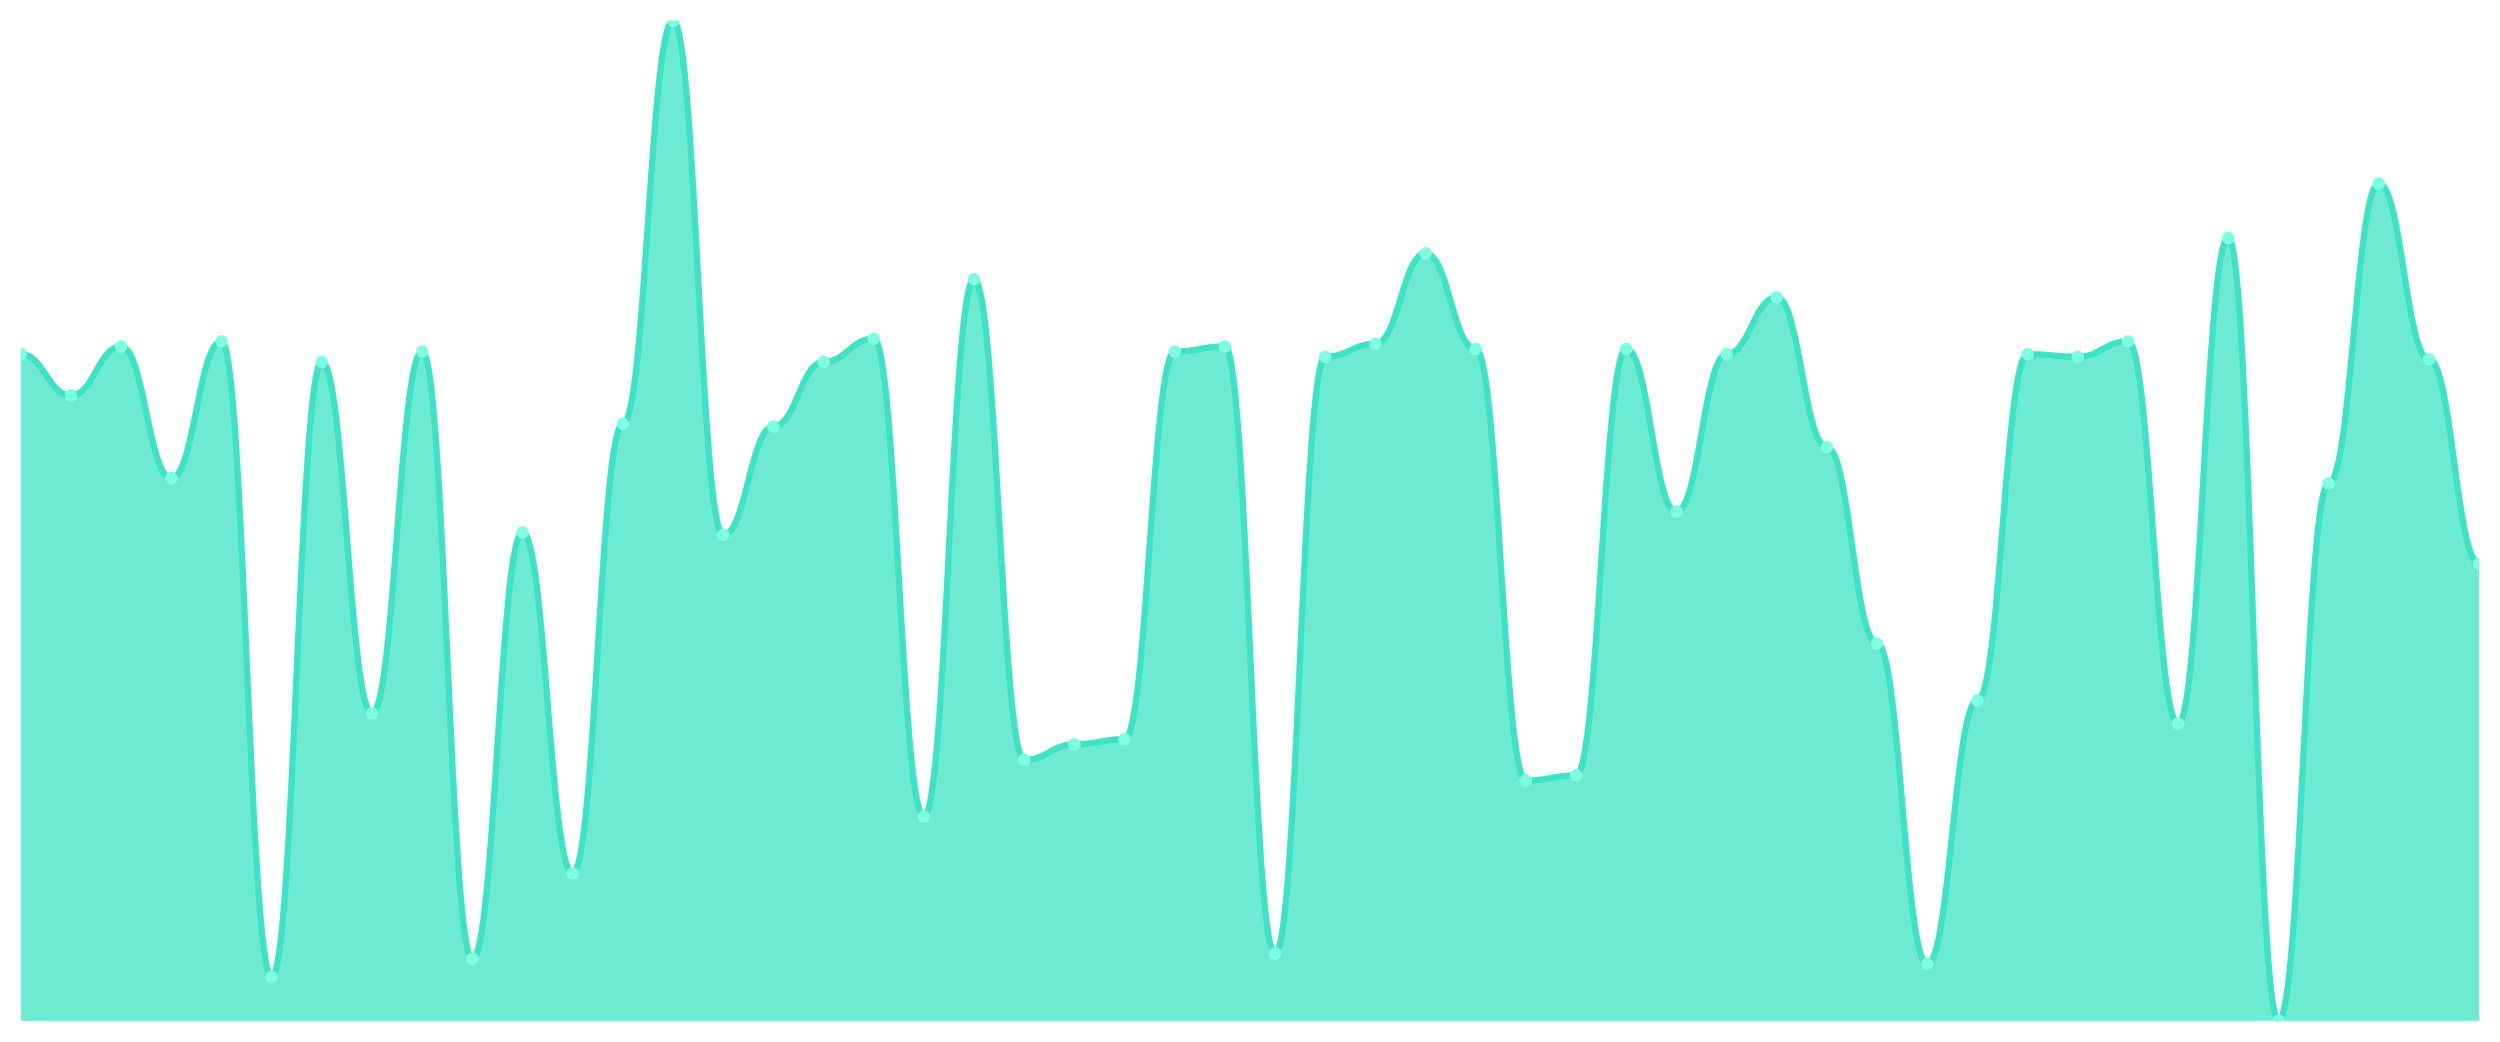
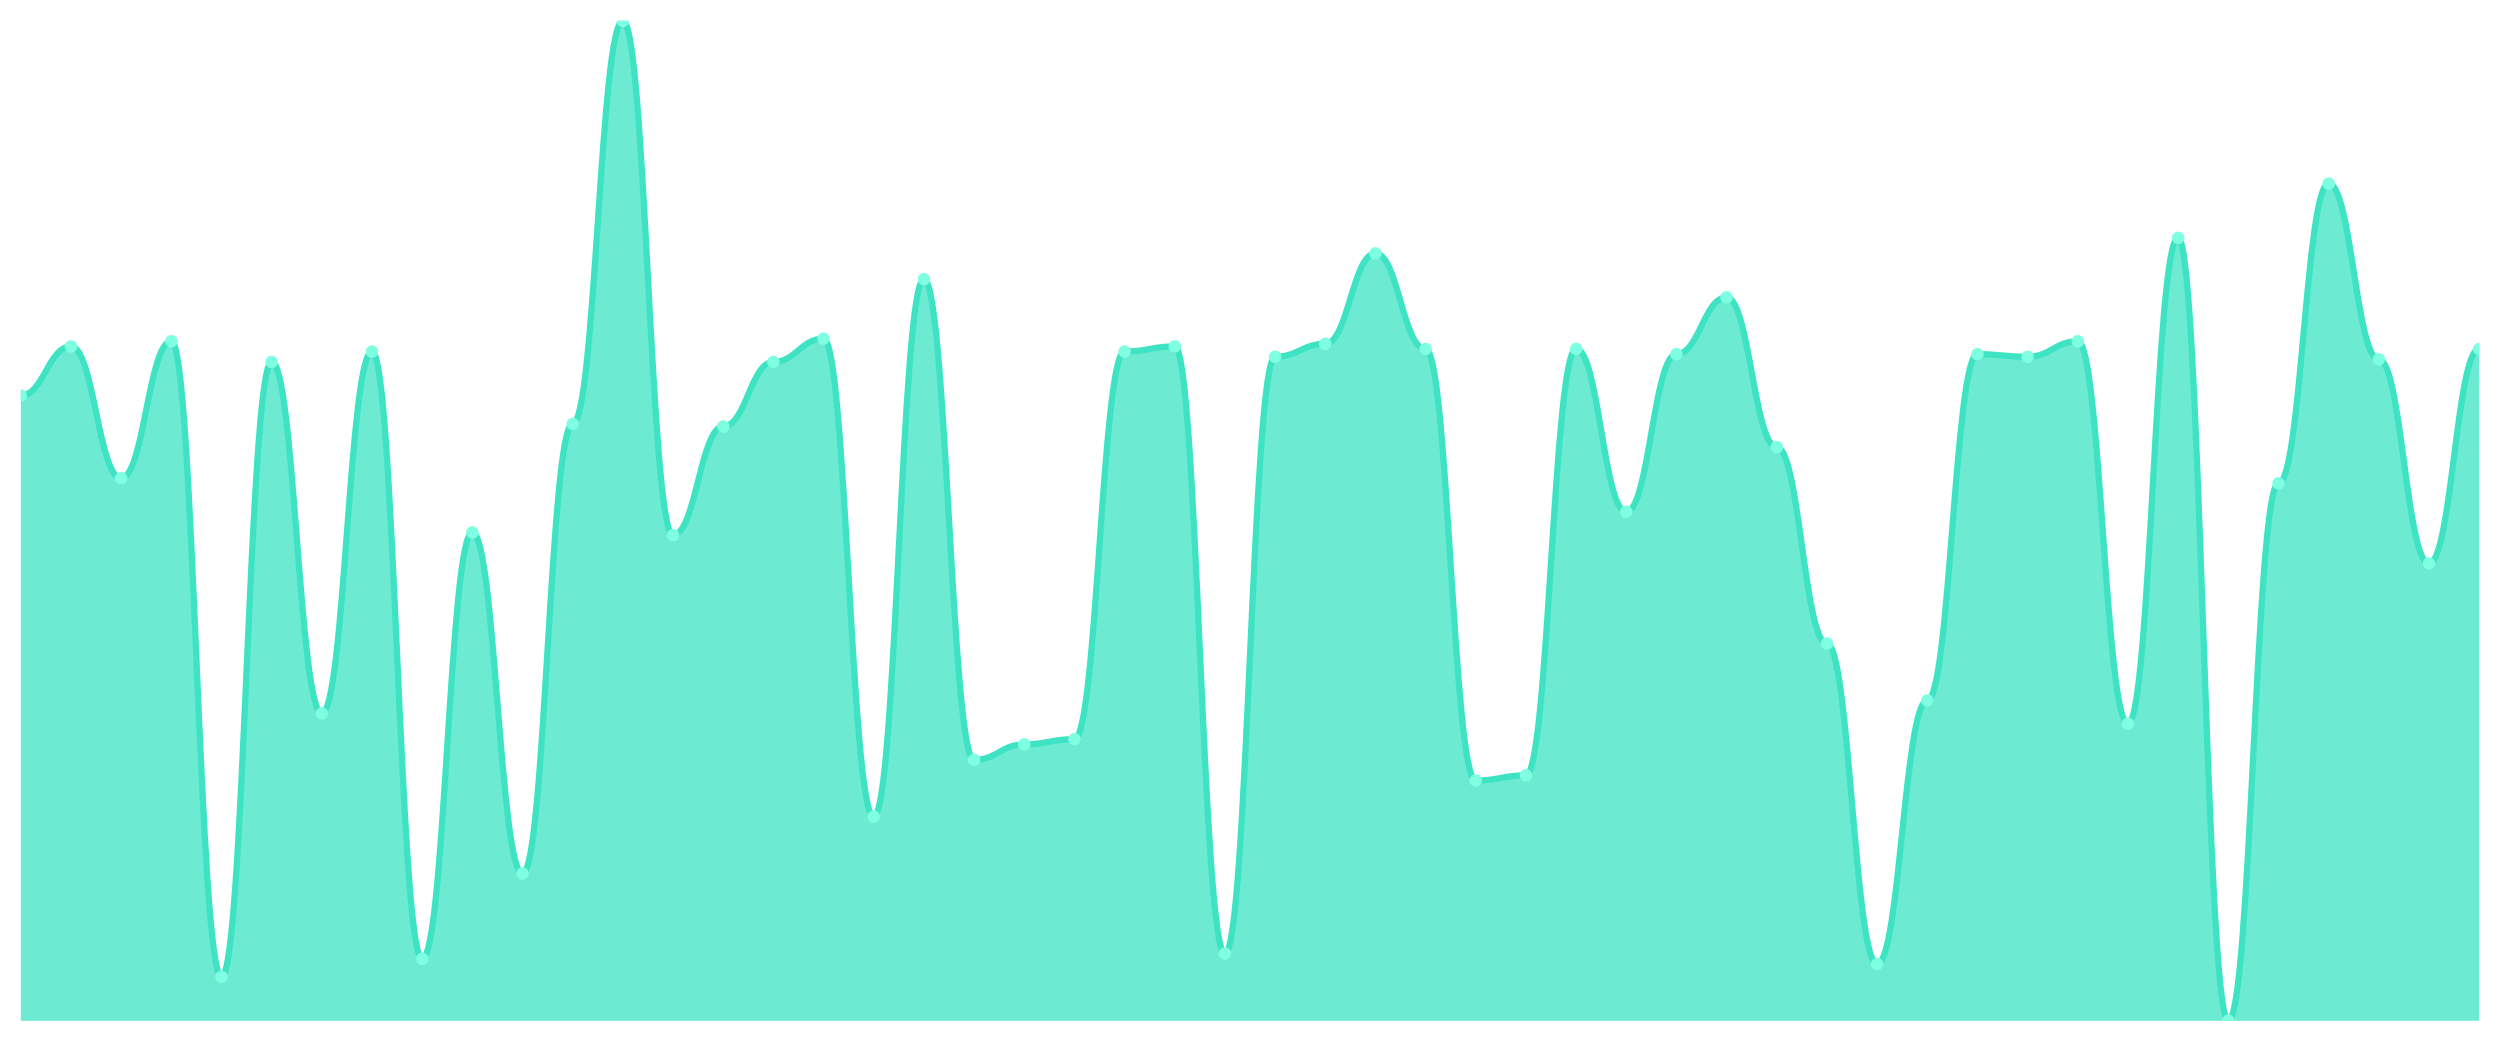
<svg xmlns="http://www.w3.org/2000/svg" viewBox="0 0 1200 500" width="1200" height="500">
  <defs>
    <clipPath id="c">
      <rect x="10" y="10" width="1180" height="480" />
    </clipPath>
  </defs>
  <rect width="1200" height="500" fill="none" />
  <g clip-path="url(#c)">
-     <path d="M 10,490 L 10,170 C 20.837,170 23.245,189.845 34.082,189.845 C 44.918,189.845 47.327,166.279 58.163,166.279 C 69,166.279 71.408,229.535 82.245,229.535 C 93.082,229.535 95.49,163.798 106.327,163.798 C 117.163,163.798 119.571,468.915 130.408,468.915 C 141.245,468.915 143.653,173.721 154.49,173.721 C 165.327,173.721 167.735,342.403 178.571,342.403 C 189.408,342.403 191.816,168.76 202.653,168.76 C 213.49,168.76 215.898,460.233 226.735,460.233 C 237.571,460.233 239.98,255.581 250.816,255.581 C 261.653,255.581 264.061,419.302 274.898,419.302 C 285.735,419.302 288.143,203.488 298.98,203.488 C 309.816,203.488 312.224,10 323.061,10 C 333.898,10 336.306,256.822 347.143,256.822 C 357.98,256.822 360.388,204.729 371.224,204.729 C 382.061,204.729 384.469,173.721 395.306,173.721 C 406.143,173.721 408.551,162.558 419.388,162.558 C 430.224,162.558 432.633,392.016 443.469,392.016 C 454.306,392.016 456.714,134.031 467.551,134.031 C 478.388,134.031 480.796,364.729 491.633,364.729 C 502.469,364.729 504.878,357.287 515.714,357.287 C 526.551,357.287 528.959,354.806 539.796,354.806 C 550.633,354.806 553.041,168.76 563.878,168.76 C 574.714,168.76 577.122,166.279 587.959,166.279 C 598.796,166.279 601.204,457.752 612.041,457.752 C 622.878,457.752 625.286,171.24 636.122,171.24 C 646.959,171.24 649.367,165.039 660.204,165.039 C 671.041,165.039 673.449,121.628 684.286,121.628 C 695.122,121.628 697.531,167.519 708.367,167.519 C 719.204,167.519 721.612,374.651 732.449,374.651 C 743.286,374.651 745.694,372.171 756.531,372.171 C 767.367,372.171 769.776,167.519 780.612,167.519 C 791.449,167.519 793.857,245.659 804.694,245.659 C 815.531,245.659 817.939,170 828.776,170 C 839.612,170 842.02,142.713 852.857,142.713 C 863.694,142.713 866.102,214.651 876.939,214.651 C 887.776,214.651 890.184,308.915 901.02,308.915 C 911.857,308.915 914.265,462.713 925.102,462.713 C 935.939,462.713 938.347,336.202 949.184,336.202 C 960.02,336.202 962.429,170 973.265,170 C 984.102,170 986.51,171.24 997.347,171.24 C 1008.184,171.24 1010.592,163.798 1021.429,163.798 C 1032.265,163.798 1034.673,347.364 1045.51,347.364 C 1056.347,347.364 1058.755,114.186 1069.592,114.186 C 1080.429,114.186 1082.837,490 1093.673,490 C 1104.51,490 1106.918,232.016 1117.755,232.016 C 1128.592,232.016 1131,88.14 1141.837,88.14 C 1152.673,88.14 1155.082,172.481 1165.918,172.481 C 1176.755,172.481 1179.163,270.465 1190,270.465 L 1190,490 Z" fill="rgba(61,227,195,0.75)" />
-     <path d="M 10,170 C 20.837,170 23.245,189.845 34.082,189.845 C 44.918,189.845 47.327,166.279 58.163,166.279 C 69,166.279 71.408,229.535 82.245,229.535 C 93.082,229.535 95.49,163.798 106.327,163.798 C 117.163,163.798 119.571,468.915 130.408,468.915 C 141.245,468.915 143.653,173.721 154.49,173.721 C 165.327,173.721 167.735,342.403 178.571,342.403 C 189.408,342.403 191.816,168.76 202.653,168.76 C 213.49,168.76 215.898,460.233 226.735,460.233 C 237.571,460.233 239.98,255.581 250.816,255.581 C 261.653,255.581 264.061,419.302 274.898,419.302 C 285.735,419.302 288.143,203.488 298.98,203.488 C 309.816,203.488 312.224,10 323.061,10 C 333.898,10 336.306,256.822 347.143,256.822 C 357.98,256.822 360.388,204.729 371.224,204.729 C 382.061,204.729 384.469,173.721 395.306,173.721 C 406.143,173.721 408.551,162.558 419.388,162.558 C 430.224,162.558 432.633,392.016 443.469,392.016 C 454.306,392.016 456.714,134.031 467.551,134.031 C 478.388,134.031 480.796,364.729 491.633,364.729 C 502.469,364.729 504.878,357.287 515.714,357.287 C 526.551,357.287 528.959,354.806 539.796,354.806 C 550.633,354.806 553.041,168.76 563.878,168.76 C 574.714,168.76 577.122,166.279 587.959,166.279 C 598.796,166.279 601.204,457.752 612.041,457.752 C 622.878,457.752 625.286,171.24 636.122,171.24 C 646.959,171.24 649.367,165.039 660.204,165.039 C 671.041,165.039 673.449,121.628 684.286,121.628 C 695.122,121.628 697.531,167.519 708.367,167.519 C 719.204,167.519 721.612,374.651 732.449,374.651 C 743.286,374.651 745.694,372.171 756.531,372.171 C 767.367,372.171 769.776,167.519 780.612,167.519 C 791.449,167.519 793.857,245.659 804.694,245.659 C 815.531,245.659 817.939,170 828.776,170 C 839.612,170 842.02,142.713 852.857,142.713 C 863.694,142.713 866.102,214.651 876.939,214.651 C 887.776,214.651 890.184,308.915 901.02,308.915 C 911.857,308.915 914.265,462.713 925.102,462.713 C 935.939,462.713 938.347,336.202 949.184,336.202 C 960.02,336.202 962.429,170 973.265,170 C 984.102,170 986.51,171.24 997.347,171.24 C 1008.184,171.24 1010.592,163.798 1021.429,163.798 C 1032.265,163.798 1034.673,347.364 1045.51,347.364 C 1056.347,347.364 1058.755,114.186 1069.592,114.186 C 1080.429,114.186 1082.837,490 1093.673,490 C 1104.51,490 1106.918,232.016 1117.755,232.016 C 1128.592,232.016 1131,88.14 1141.837,88.14 C 1152.673,88.14 1155.082,172.481 1165.918,172.481 C 1176.755,172.481 1179.163,270.465 1190,270.465" fill="none" stroke="#3de3c3" stroke-width="3" stroke-linecap="round" stroke-linejoin="round" />
-     <circle cx="10" cy="170" r="3" fill="#7fffe1" />
-     <circle cx="34.082" cy="189.845" r="3" fill="#7fffe1" />
-     <circle cx="58.163" cy="166.279" r="3" fill="#7fffe1" />
-     <circle cx="82.245" cy="229.535" r="3" fill="#7fffe1" />
-     <circle cx="106.327" cy="163.798" r="3" fill="#7fffe1" />
-     <circle cx="130.408" cy="468.915" r="3" fill="#7fffe1" />
-     <circle cx="154.49" cy="173.721" r="3" fill="#7fffe1" />
-     <circle cx="178.571" cy="342.403" r="3" fill="#7fffe1" />
-     <circle cx="202.653" cy="168.76" r="3" fill="#7fffe1" />
-     <circle cx="226.735" cy="460.233" r="3" fill="#7fffe1" />
-     <circle cx="250.816" cy="255.581" r="3" fill="#7fffe1" />
-     <circle cx="274.898" cy="419.302" r="3" fill="#7fffe1" />
-     <circle cx="298.98" cy="203.488" r="3" fill="#7fffe1" />
-     <circle cx="323.061" cy="10" r="3" fill="#7fffe1" />
-     <circle cx="347.143" cy="256.822" r="3" fill="#7fffe1" />
-     <circle cx="371.224" cy="204.729" r="3" fill="#7fffe1" />
-     <circle cx="395.306" cy="173.721" r="3" fill="#7fffe1" />
-     <circle cx="419.388" cy="162.558" r="3" fill="#7fffe1" />
-     <circle cx="443.469" cy="392.016" r="3" fill="#7fffe1" />
-     <circle cx="467.551" cy="134.031" r="3" fill="#7fffe1" />
-     <circle cx="491.633" cy="364.729" r="3" fill="#7fffe1" />
-     <circle cx="515.714" cy="357.287" r="3" fill="#7fffe1" />
-     <circle cx="539.796" cy="354.806" r="3" fill="#7fffe1" />
-     <circle cx="563.878" cy="168.76" r="3" fill="#7fffe1" />
-     <circle cx="587.959" cy="166.279" r="3" fill="#7fffe1" />
-     <circle cx="612.041" cy="457.752" r="3" fill="#7fffe1" />
-     <circle cx="636.122" cy="171.24" r="3" fill="#7fffe1" />
-     <circle cx="660.204" cy="165.039" r="3" fill="#7fffe1" />
-     <circle cx="684.286" cy="121.628" r="3" fill="#7fffe1" />
-     <circle cx="708.367" cy="167.519" r="3" fill="#7fffe1" />
-     <circle cx="732.449" cy="374.651" r="3" fill="#7fffe1" />
-     <circle cx="756.531" cy="372.171" r="3" fill="#7fffe1" />
-     <circle cx="780.612" cy="167.519" r="3" fill="#7fffe1" />
-     <circle cx="804.694" cy="245.659" r="3" fill="#7fffe1" />
-     <circle cx="828.776" cy="170" r="3" fill="#7fffe1" />
-     <circle cx="852.857" cy="142.713" r="3" fill="#7fffe1" />
-     <circle cx="876.939" cy="214.651" r="3" fill="#7fffe1" />
-     <circle cx="901.02" cy="308.915" r="3" fill="#7fffe1" />
-     <circle cx="925.102" cy="462.713" r="3" fill="#7fffe1" />
-     <circle cx="949.184" cy="336.202" r="3" fill="#7fffe1" />
-     <circle cx="973.265" cy="170" r="3" fill="#7fffe1" />
-     <circle cx="997.347" cy="171.24" r="3" fill="#7fffe1" />
-     <circle cx="1021.429" cy="163.798" r="3" fill="#7fffe1" />
-     <circle cx="1045.51" cy="347.364" r="3" fill="#7fffe1" />
-     <circle cx="1069.592" cy="114.186" r="3" fill="#7fffe1" />
-     <circle cx="1093.673" cy="490" r="3" fill="#7fffe1" />
-     <circle cx="1117.755" cy="232.016" r="3" fill="#7fffe1" />
-     <circle cx="1141.837" cy="88.14" r="3" fill="#7fffe1" />
-     <circle cx="1165.918" cy="172.481" r="3" fill="#7fffe1" />
-     <circle cx="1190" cy="270.465" r="3" fill="#7fffe1" />
+     <path d="M 10,490 L 10,189.845 C 20.837,189.845 23.245,166.279 34.082,166.279 C 44.918,166.279 47.327,229.535 58.163,229.535 C 69,229.535 71.408,163.798 82.245,163.798 C 93.082,163.798 95.49,468.915 106.327,468.915 C 117.163,468.915 119.571,173.721 130.408,173.721 C 141.245,173.721 143.653,342.403 154.49,342.403 C 165.327,342.403 167.735,168.76 178.571,168.76 C 189.408,168.76 191.816,460.233 202.653,460.233 C 213.49,460.233 215.898,255.581 226.735,255.581 C 237.571,255.581 239.98,419.302 250.816,419.302 C 261.653,419.302 264.061,203.488 274.898,203.488 C 285.735,203.488 288.143,10 298.98,10 C 309.816,10 312.224,256.822 323.061,256.822 C 333.898,256.822 336.306,204.729 347.143,204.729 C 357.98,204.729 360.388,173.721 371.224,173.721 C 382.061,173.721 384.469,162.558 395.306,162.558 C 406.143,162.558 408.551,392.016 419.388,392.016 C 430.224,392.016 432.633,134.031 443.469,134.031 C 454.306,134.031 456.714,364.729 467.551,364.729 C 478.388,364.729 480.796,357.287 491.633,357.287 C 502.469,357.287 504.878,354.806 515.714,354.806 C 526.551,354.806 528.959,168.76 539.796,168.76 C 550.633,168.76 553.041,166.279 563.878,166.279 C 574.714,166.279 577.122,457.752 587.959,457.752 C 598.796,457.752 601.204,171.24 612.041,171.24 C 622.878,171.24 625.286,165.039 636.122,165.039 C 646.959,165.039 649.367,121.628 660.204,121.628 C 671.041,121.628 673.449,167.519 684.286,167.519 C 695.122,167.519 697.531,374.651 708.367,374.651 C 719.204,374.651 721.612,372.171 732.449,372.171 C 743.286,372.171 745.694,167.519 756.531,167.519 C 767.367,167.519 769.776,245.659 780.612,245.659 C 791.449,245.659 793.857,170 804.694,170 C 815.531,170 817.939,142.713 828.776,142.713 C 839.612,142.713 842.02,214.651 852.857,214.651 C 863.694,214.651 866.102,308.915 876.939,308.915 C 887.776,308.915 890.184,462.713 901.02,462.713 C 911.857,462.713 914.265,336.202 925.102,336.202 C 935.939,336.202 938.347,170 949.184,170 C 960.02,170 962.429,171.24 973.265,171.24 C 984.102,171.24 986.51,163.798 997.347,163.798 C 1008.184,163.798 1010.592,347.364 1021.429,347.364 C 1032.265,347.364 1034.673,114.186 1045.51,114.186 C 1056.347,114.186 1058.755,490 1069.592,490 C 1080.429,490 1082.837,232.016 1093.673,232.016 C 1104.51,232.016 1106.918,88.14 1117.755,88.14 C 1128.592,88.14 1131,172.481 1141.837,172.481 C 1152.673,172.481 1155.082,270.465 1165.918,270.465 C 1176.755,270.465 1179.163,167.519 1190,167.519 L 1190,490 Z" fill="rgba(61,227,195,0.75)" />
+     <path d="M 10,189.845 C 20.837,189.845 23.245,166.279 34.082,166.279 C 44.918,166.279 47.327,229.535 58.163,229.535 C 69,229.535 71.408,163.798 82.245,163.798 C 93.082,163.798 95.49,468.915 106.327,468.915 C 117.163,468.915 119.571,173.721 130.408,173.721 C 141.245,173.721 143.653,342.403 154.49,342.403 C 165.327,342.403 167.735,168.76 178.571,168.76 C 189.408,168.76 191.816,460.233 202.653,460.233 C 213.49,460.233 215.898,255.581 226.735,255.581 C 237.571,255.581 239.98,419.302 250.816,419.302 C 261.653,419.302 264.061,203.488 274.898,203.488 C 285.735,203.488 288.143,10 298.98,10 C 309.816,10 312.224,256.822 323.061,256.822 C 333.898,256.822 336.306,204.729 347.143,204.729 C 357.98,204.729 360.388,173.721 371.224,173.721 C 382.061,173.721 384.469,162.558 395.306,162.558 C 406.143,162.558 408.551,392.016 419.388,392.016 C 430.224,392.016 432.633,134.031 443.469,134.031 C 454.306,134.031 456.714,364.729 467.551,364.729 C 478.388,364.729 480.796,357.287 491.633,357.287 C 502.469,357.287 504.878,354.806 515.714,354.806 C 526.551,354.806 528.959,168.76 539.796,168.76 C 550.633,168.76 553.041,166.279 563.878,166.279 C 574.714,166.279 577.122,457.752 587.959,457.752 C 598.796,457.752 601.204,171.24 612.041,171.24 C 622.878,171.24 625.286,165.039 636.122,165.039 C 646.959,165.039 649.367,121.628 660.204,121.628 C 671.041,121.628 673.449,167.519 684.286,167.519 C 695.122,167.519 697.531,374.651 708.367,374.651 C 719.204,374.651 721.612,372.171 732.449,372.171 C 743.286,372.171 745.694,167.519 756.531,167.519 C 767.367,167.519 769.776,245.659 780.612,245.659 C 791.449,245.659 793.857,170 804.694,170 C 815.531,170 817.939,142.713 828.776,142.713 C 839.612,142.713 842.02,214.651 852.857,214.651 C 863.694,214.651 866.102,308.915 876.939,308.915 C 887.776,308.915 890.184,462.713 901.02,462.713 C 911.857,462.713 914.265,336.202 925.102,336.202 C 935.939,336.202 938.347,170 949.184,170 C 960.02,170 962.429,171.24 973.265,171.24 C 984.102,171.24 986.51,163.798 997.347,163.798 C 1008.184,163.798 1010.592,347.364 1021.429,347.364 C 1032.265,347.364 1034.673,114.186 1045.51,114.186 C 1056.347,114.186 1058.755,490 1069.592,490 C 1080.429,490 1082.837,232.016 1093.673,232.016 C 1104.51,232.016 1106.918,88.14 1117.755,88.14 C 1128.592,88.14 1131,172.481 1141.837,172.481 C 1152.673,172.481 1155.082,270.465 1165.918,270.465 C 1176.755,270.465 1179.163,167.519 1190,167.519" fill="none" stroke="#3de3c3" stroke-width="3" stroke-linecap="round" stroke-linejoin="round" />
+     <circle cx="10" cy="189.845" r="3" fill="#7fffe1" />
+     <circle cx="34.082" cy="166.279" r="3" fill="#7fffe1" />
+     <circle cx="58.163" cy="229.535" r="3" fill="#7fffe1" />
+     <circle cx="82.245" cy="163.798" r="3" fill="#7fffe1" />
+     <circle cx="106.327" cy="468.915" r="3" fill="#7fffe1" />
+     <circle cx="130.408" cy="173.721" r="3" fill="#7fffe1" />
+     <circle cx="154.49" cy="342.403" r="3" fill="#7fffe1" />
+     <circle cx="178.571" cy="168.76" r="3" fill="#7fffe1" />
+     <circle cx="202.653" cy="460.233" r="3" fill="#7fffe1" />
+     <circle cx="226.735" cy="255.581" r="3" fill="#7fffe1" />
+     <circle cx="250.816" cy="419.302" r="3" fill="#7fffe1" />
+     <circle cx="274.898" cy="203.488" r="3" fill="#7fffe1" />
+     <circle cx="298.98" cy="10" r="3" fill="#7fffe1" />
+     <circle cx="323.061" cy="256.822" r="3" fill="#7fffe1" />
+     <circle cx="347.143" cy="204.729" r="3" fill="#7fffe1" />
+     <circle cx="371.224" cy="173.721" r="3" fill="#7fffe1" />
+     <circle cx="395.306" cy="162.558" r="3" fill="#7fffe1" />
+     <circle cx="419.388" cy="392.016" r="3" fill="#7fffe1" />
+     <circle cx="443.469" cy="134.031" r="3" fill="#7fffe1" />
+     <circle cx="467.551" cy="364.729" r="3" fill="#7fffe1" />
+     <circle cx="491.633" cy="357.287" r="3" fill="#7fffe1" />
+     <circle cx="515.714" cy="354.806" r="3" fill="#7fffe1" />
+     <circle cx="539.796" cy="168.76" r="3" fill="#7fffe1" />
+     <circle cx="563.878" cy="166.279" r="3" fill="#7fffe1" />
+     <circle cx="587.959" cy="457.752" r="3" fill="#7fffe1" />
+     <circle cx="612.041" cy="171.24" r="3" fill="#7fffe1" />
+     <circle cx="636.122" cy="165.039" r="3" fill="#7fffe1" />
+     <circle cx="660.204" cy="121.628" r="3" fill="#7fffe1" />
+     <circle cx="684.286" cy="167.519" r="3" fill="#7fffe1" />
+     <circle cx="708.367" cy="374.651" r="3" fill="#7fffe1" />
+     <circle cx="732.449" cy="372.171" r="3" fill="#7fffe1" />
+     <circle cx="756.531" cy="167.519" r="3" fill="#7fffe1" />
+     <circle cx="780.612" cy="245.659" r="3" fill="#7fffe1" />
+     <circle cx="804.694" cy="170" r="3" fill="#7fffe1" />
+     <circle cx="828.776" cy="142.713" r="3" fill="#7fffe1" />
+     <circle cx="852.857" cy="214.651" r="3" fill="#7fffe1" />
+     <circle cx="876.939" cy="308.915" r="3" fill="#7fffe1" />
+     <circle cx="901.02" cy="462.713" r="3" fill="#7fffe1" />
+     <circle cx="925.102" cy="336.202" r="3" fill="#7fffe1" />
+     <circle cx="949.184" cy="170" r="3" fill="#7fffe1" />
+     <circle cx="973.265" cy="171.24" r="3" fill="#7fffe1" />
+     <circle cx="997.347" cy="163.798" r="3" fill="#7fffe1" />
+     <circle cx="1021.429" cy="347.364" r="3" fill="#7fffe1" />
+     <circle cx="1045.51" cy="114.186" r="3" fill="#7fffe1" />
+     <circle cx="1069.592" cy="490" r="3" fill="#7fffe1" />
+     <circle cx="1093.673" cy="232.016" r="3" fill="#7fffe1" />
+     <circle cx="1117.755" cy="88.14" r="3" fill="#7fffe1" />
+     <circle cx="1141.837" cy="172.481" r="3" fill="#7fffe1" />
+     <circle cx="1165.918" cy="270.465" r="3" fill="#7fffe1" />
+     <circle cx="1190" cy="167.519" r="3" fill="#7fffe1" />
  </g>
</svg>
